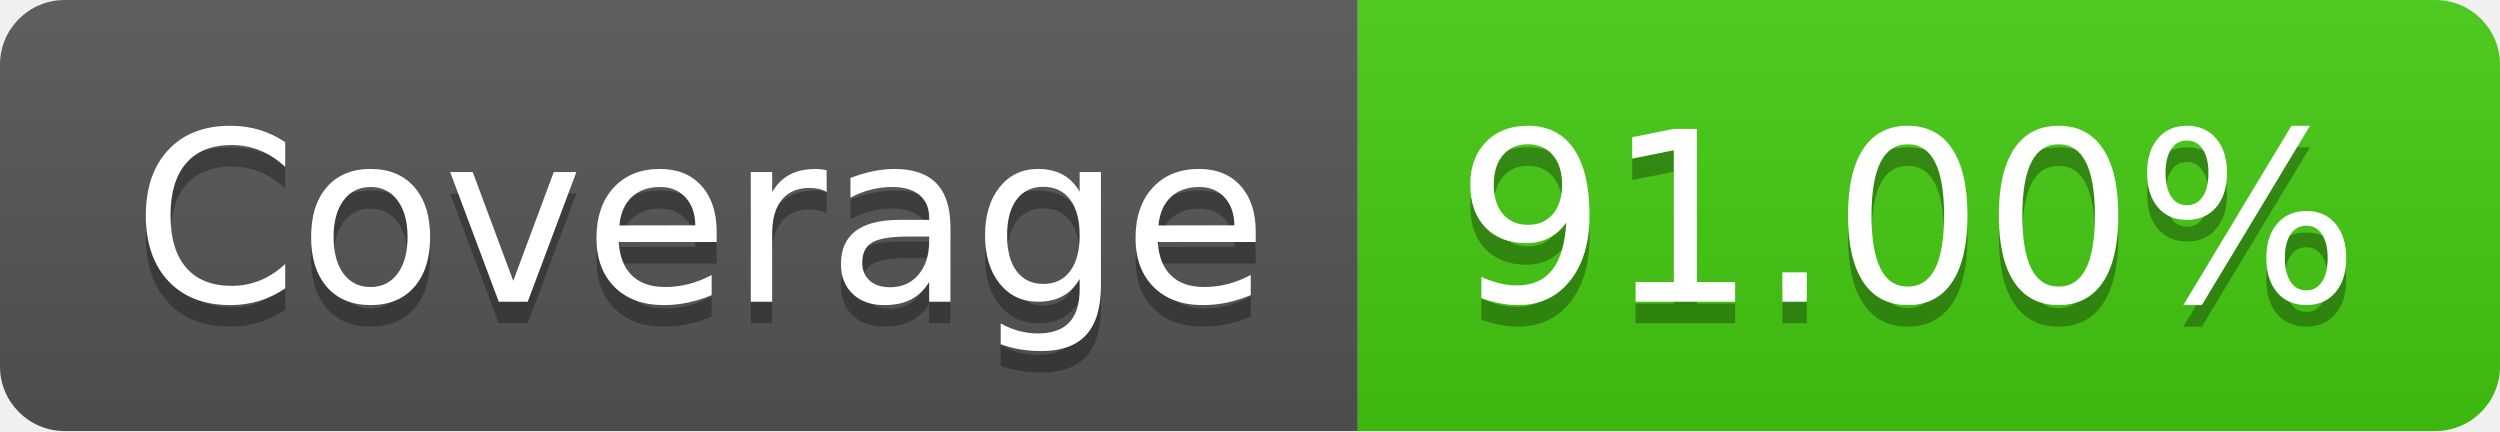
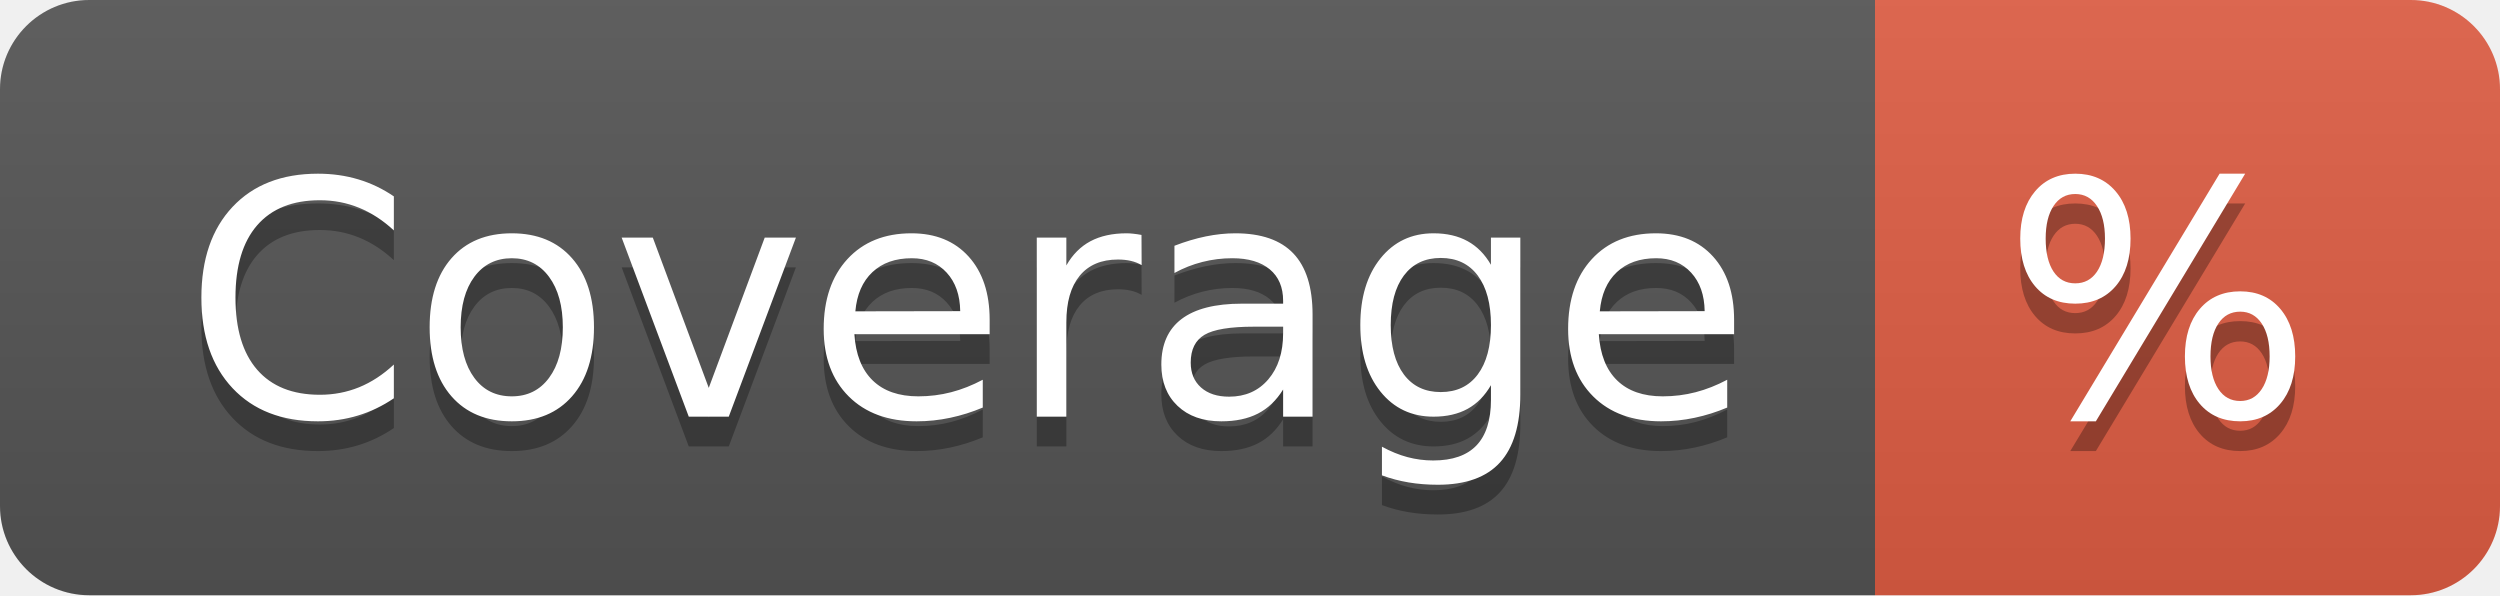
- <svg xmlns="http://www.w3.org/2000/svg" width="116" height="20" role="img" aria-label="Coverage: 91.00%">
+ <svg xmlns="http://www.w3.org/2000/svg" width="84" height="20" role="img" aria-label="Coverage: %">
  <linearGradient id="s" x2="0" y2="100%">
    <stop offset="0" stop-color="#bbb" stop-opacity=".1" />
    <stop offset="1" stop-opacity=".1" />
  </linearGradient>
  <clipPath id="r">
-     <rect width="116" height="20" rx="3" fill="#fff" />
+     <rect width="84" height="20" rx="3" fill="#fff" />
  </clipPath>
  <g clip-path="url(#r)">
    <rect width="63" height="20" fill="#555" />
-     <rect x="63" width="53" height="20" fill="#4c1" />
-     <rect width="116" height="20" fill="url(#s)" />
+     <rect x="63" width="21" height="20" fill="#e05d44" />
+     <rect width="84" height="20" fill="url(#s)" />
  </g>
  <g fill="#fff" text-anchor="middle" font-family="Verdana,Geneva,DejaVu Sans,sans-serif" text-rendering="geometricPrecision" font-size="110">
    <text aria-hidden="true" x="325" y="150" fill="#010101" fill-opacity=".3" transform="scale(.1)" textLength="530">Coverage</text>
    <text x="325" y="140" transform="scale(.1)" fill="#fff" textLength="530">Coverage</text>
-     <text aria-hidden="true" x="885" y="150" fill="#010101" fill-opacity=".3" transform="scale(.1)" textLength="430">91.00%</text>
-     <text x="885" y="140" transform="scale(.1)" fill="#fff" textLength="430">91.00%</text>
+     <text aria-hidden="true" x="725" y="150" fill="#010101" fill-opacity=".3" transform="scale(.1)" textLength="110">%</text>
+     <text x="725" y="140" transform="scale(.1)" fill="#fff" textLength="110">%</text>
  </g>
</svg>
